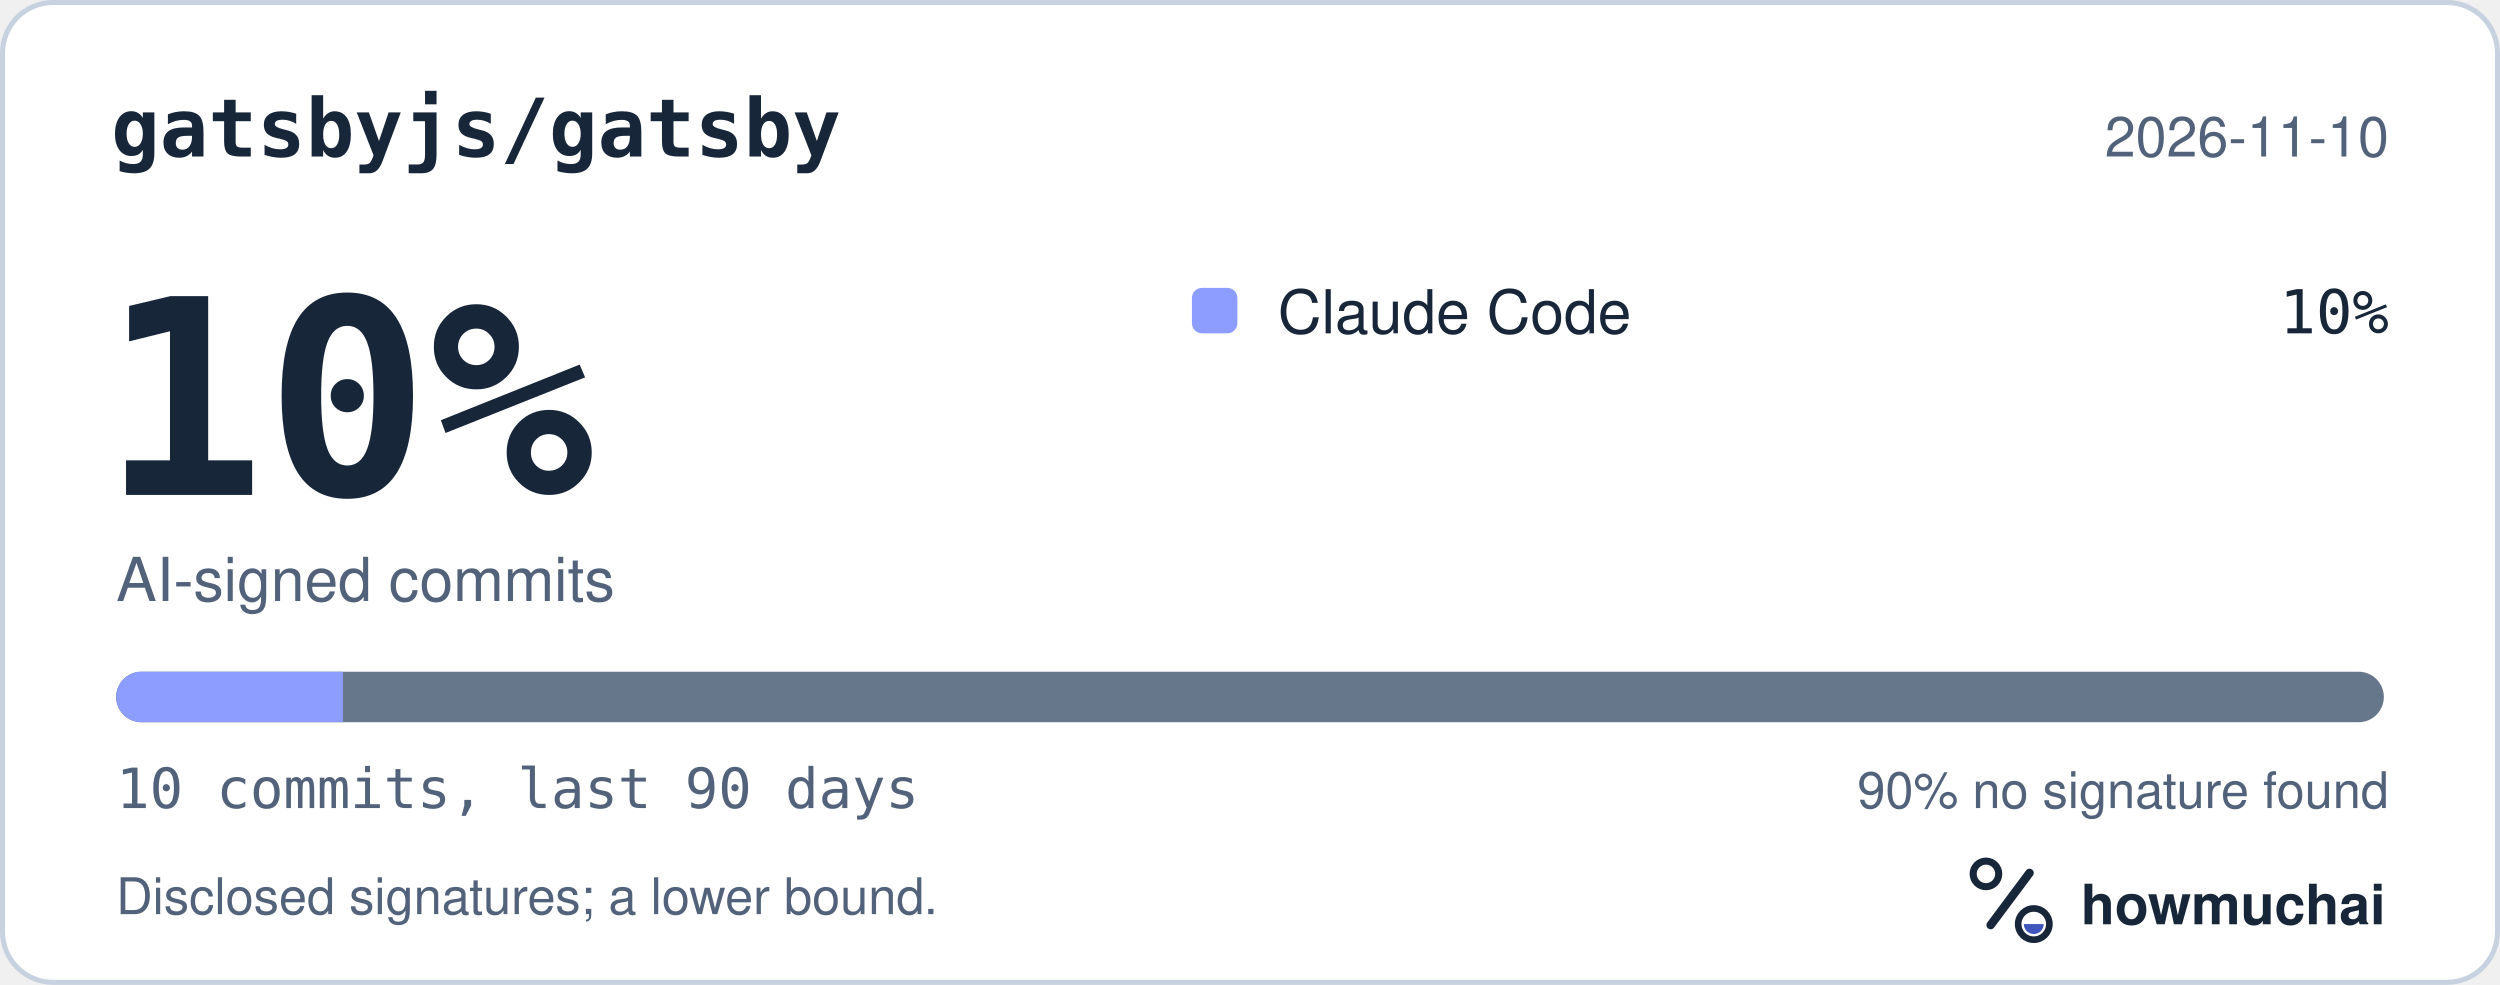
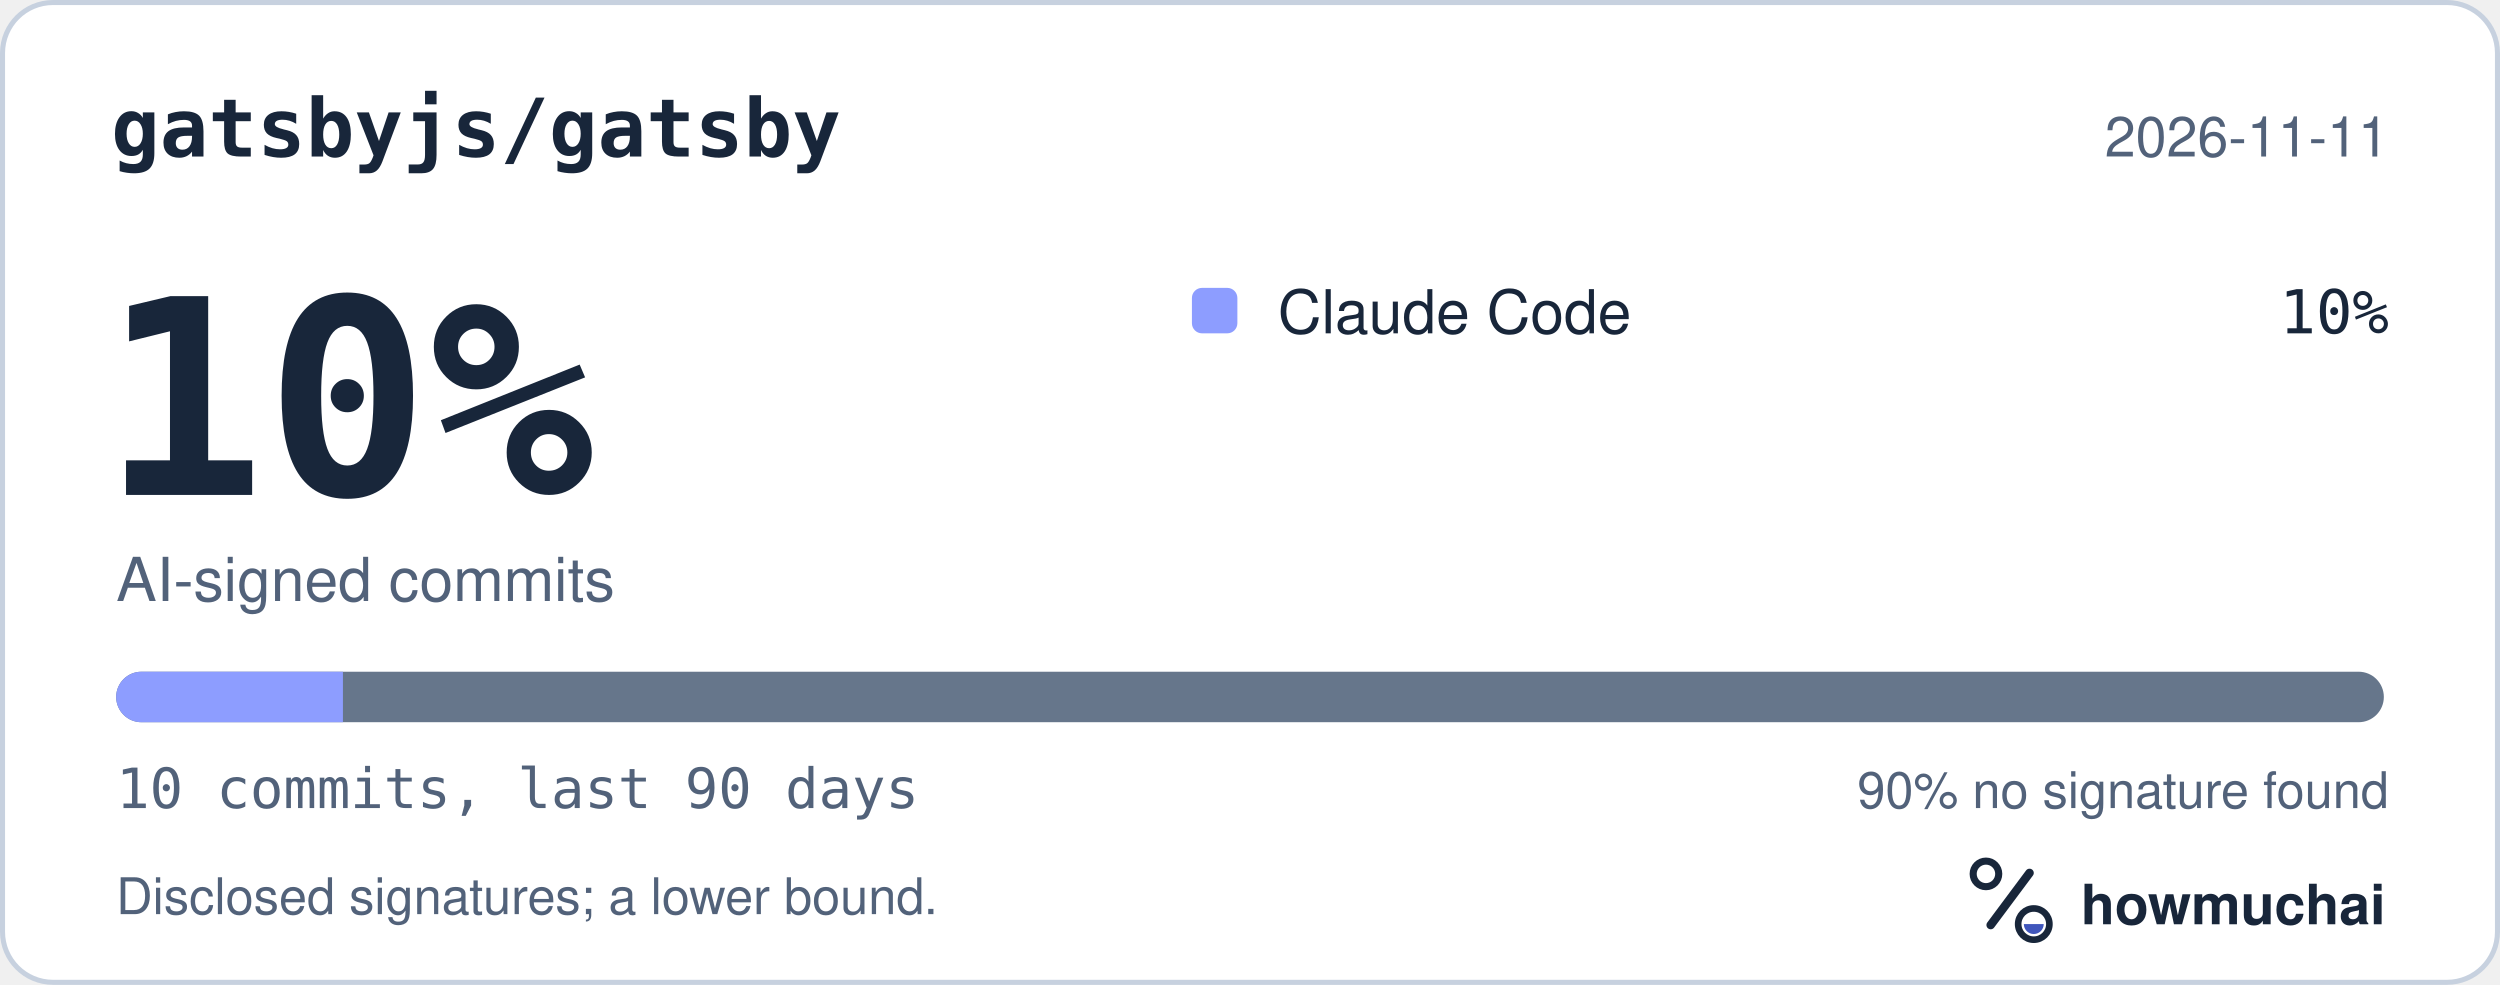
<svg xmlns="http://www.w3.org/2000/svg" width="495" height="195" viewBox="0 0 495 195" role="img" aria-labelledby="hm-t hm-d">
  <rect x="0.5" y="0.5" width="494" height="194" rx="10" fill="#FFFFFF" stroke="#C7D1DF" />
  <text x="22" y="31" fill="#18263A" font-family="ui-monospace, SF Mono, Menlo, Consolas, IBM Plex Mono, monospace" font-size="16" font-weight="600">gatsbyjs/gatsby</text>
-   <text x="473" y="31" fill="#52627A" font-family="-apple-system, BlinkMacSystemFont, Segoe UI, Helvetica, Arial, Fira Sans, sans-serif" font-size="11" text-anchor="end">2026-11-10</text>
+   <text x="473" y="31" fill="#52627A" font-family="-apple-system, BlinkMacSystemFont, Segoe UI, Helvetica, Arial, Fira Sans, sans-serif" font-size="11" text-anchor="end">2026-11-11</text>
  <text x="20" y="98" fill="#18263A" font-family="ui-monospace, SF Mono, Menlo, Consolas, IBM Plex Mono, monospace" font-size="54" font-weight="700">10%</text>
  <text x="23" y="119" fill="#52627A" font-family="-apple-system, BlinkMacSystemFont, Segoe UI, Helvetica, Arial, Fira Sans, sans-serif" font-size="12">AI-signed commits</text>
  <rect x="236" y="57" width="9" height="9" rx="2" fill="#8D9DFF" />
  <text x="253" y="66" fill="#18263A" font-family="-apple-system, BlinkMacSystemFont, Segoe UI, Helvetica, Arial, Fira Sans, sans-serif" font-size="12">Claude Code</text>
  <text x="473" y="66" fill="#18263A" font-family="ui-monospace, SF Mono, Menlo, Consolas, IBM Plex Mono, monospace" font-size="12" text-anchor="end">10%</text>
  <defs>
    <clipPath id="hm-bar">
      <rect x="23" y="133" width="449" height="10" rx="5" />
    </clipPath>
  </defs>
  <rect x="23" y="133" width="449" height="10" rx="5" fill="#66768B" />
  <g clip-path="url(#hm-bar)">
    <rect x="23.00" y="133" width="44.90" height="10" fill="#8D9DFF" />
  </g>
  <text x="23" y="160" fill="#52627A" font-family="ui-monospace, SF Mono, Menlo, Consolas, IBM Plex Mono, monospace" font-size="11">10 commits, last 90 days</text>
  <text x="473" y="160" fill="#52627A" font-family="-apple-system, BlinkMacSystemFont, Segoe UI, Helvetica, Arial, Fira Sans, sans-serif" font-size="10" text-anchor="end">90% no signature found</text>
  <text x="23" y="181" fill="#52627A" font-family="-apple-system, BlinkMacSystemFont, Segoe UI, Helvetica, Arial, Fira Sans, sans-serif" font-size="10">Disclosed signatures; a lower bound.</text>
  <g transform="translate(386 166) scale(0.046875)">
    <circle cx="154" cy="150" r="54" fill="none" stroke="#18263A" stroke-width="30" />
    <path d="M174 366 338 146" fill="none" stroke="#18263A" stroke-width="36" stroke-linecap="round" />
    <circle cx="356" cy="362" r="66" fill="none" stroke="#18263A" stroke-width="28" />
    <path d="M314 362a42 42 0 0 0 84 0Z" fill="#4056BC" />
  </g>
  <text x="412" y="183" fill="#18263A" font-family="-apple-system, BlinkMacSystemFont, Segoe UI, Helvetica, Arial, Fira Sans, sans-serif" font-size="11" font-weight="650">howmuchai</text>
</svg>
